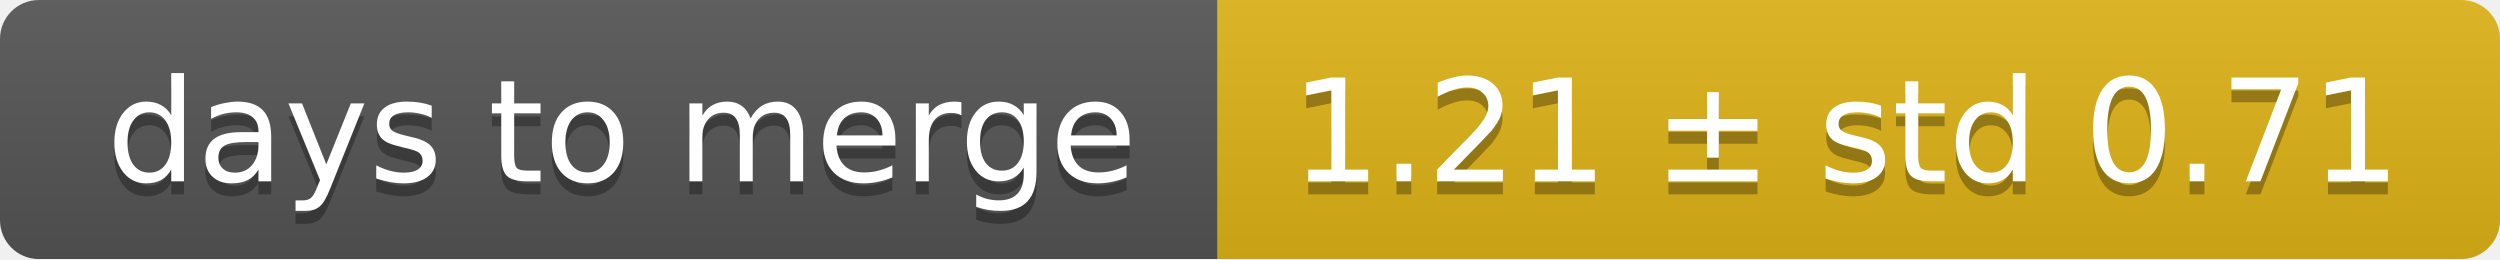
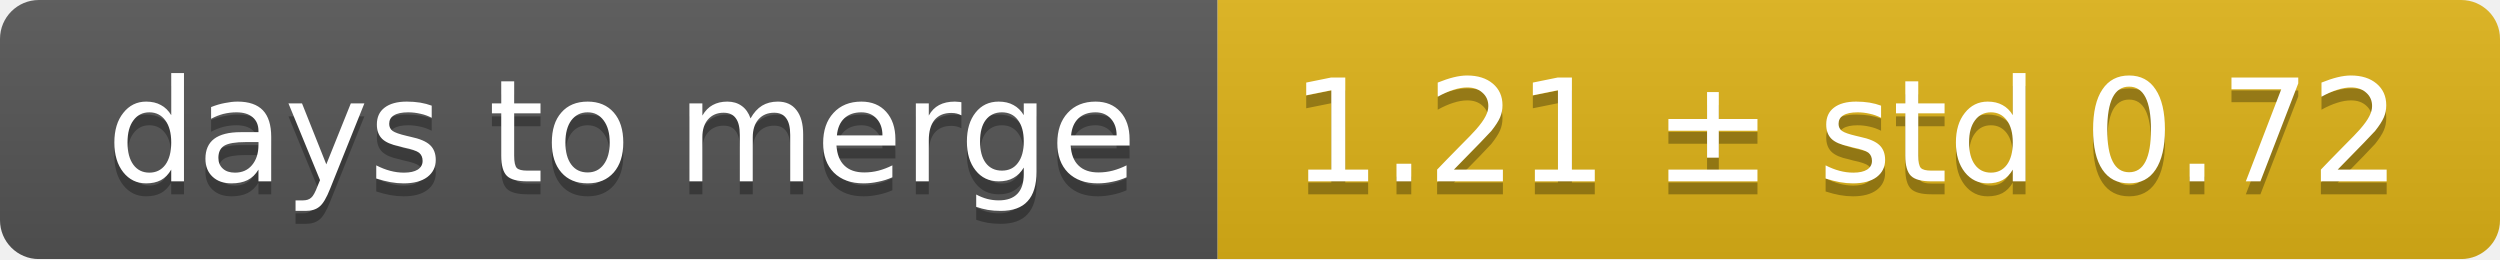
<svg xmlns="http://www.w3.org/2000/svg" width="193" height="20">
  <linearGradient id="smooth" x2="0" y2="100%">
    <stop offset="0" stop-color="#bbb" stop-opacity=".1" />
    <stop offset="1" stop-opacity=".1" />
  </linearGradient>
  <mask id="round">
    <rect width="193" height="20" rx="3" fill="#fff" />
  </mask>
  <g mask="url(#round)">
    <rect width="94" height="20" fill="#555" />
    <rect x="94" width="99" height="20" fill="#dfb317" />
    <rect width="193" height="20" fill="url(#smooth)" />
  </g>
  <g fill="#fff" text-anchor="middle" font-family="DejaVu Sans,Verdana,Geneva,sans-serif" font-size="11">
    <text x="48" y="15" fill="#010101" fill-opacity=".3">days to merge</text>
    <text x="48" y="14">days to merge</text>
-     <text x="142.5" y="15" fill="#010101" fill-opacity=".3">1.21 ± std 0.71</text>
-     <text x="142.5" y="14">1.21 ± std 0.71</text>
+     <text x="142.5" y="15" fill="#010101" fill-opacity=".3">1.21 ± std 0.72</text>
+     <text x="142.5" y="14">1.21 ± std 0.72</text>
  </g>
</svg>
